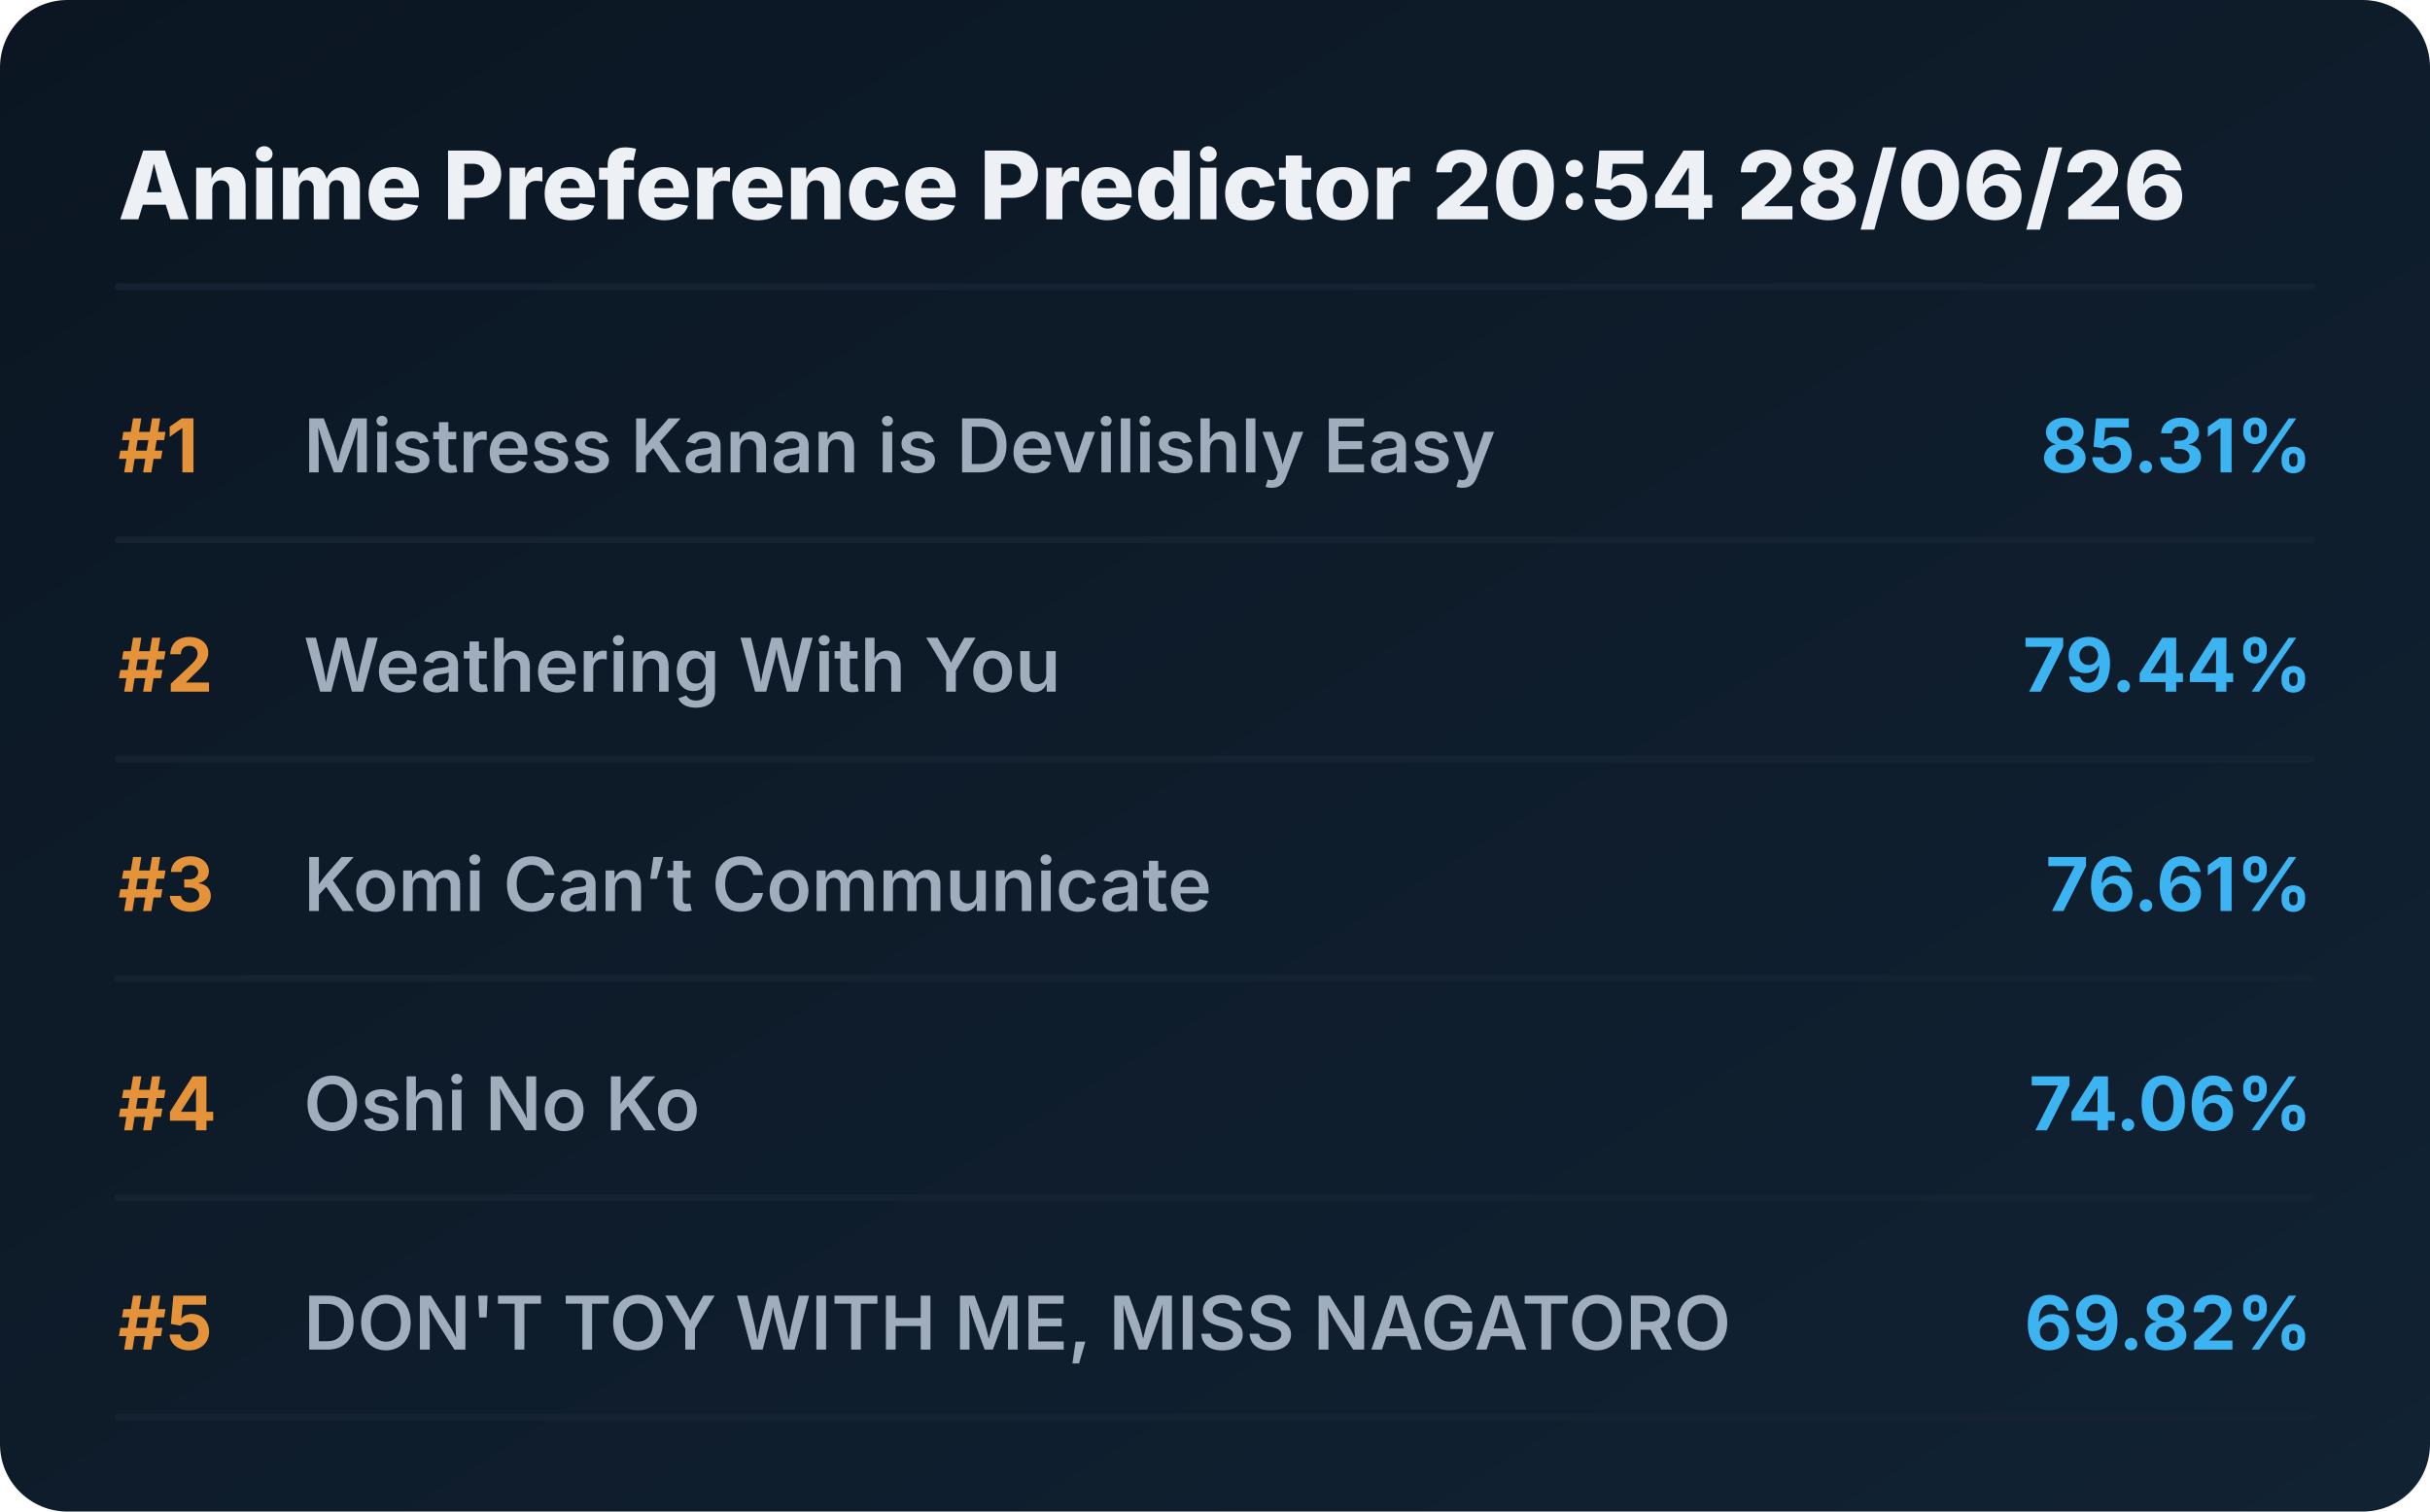
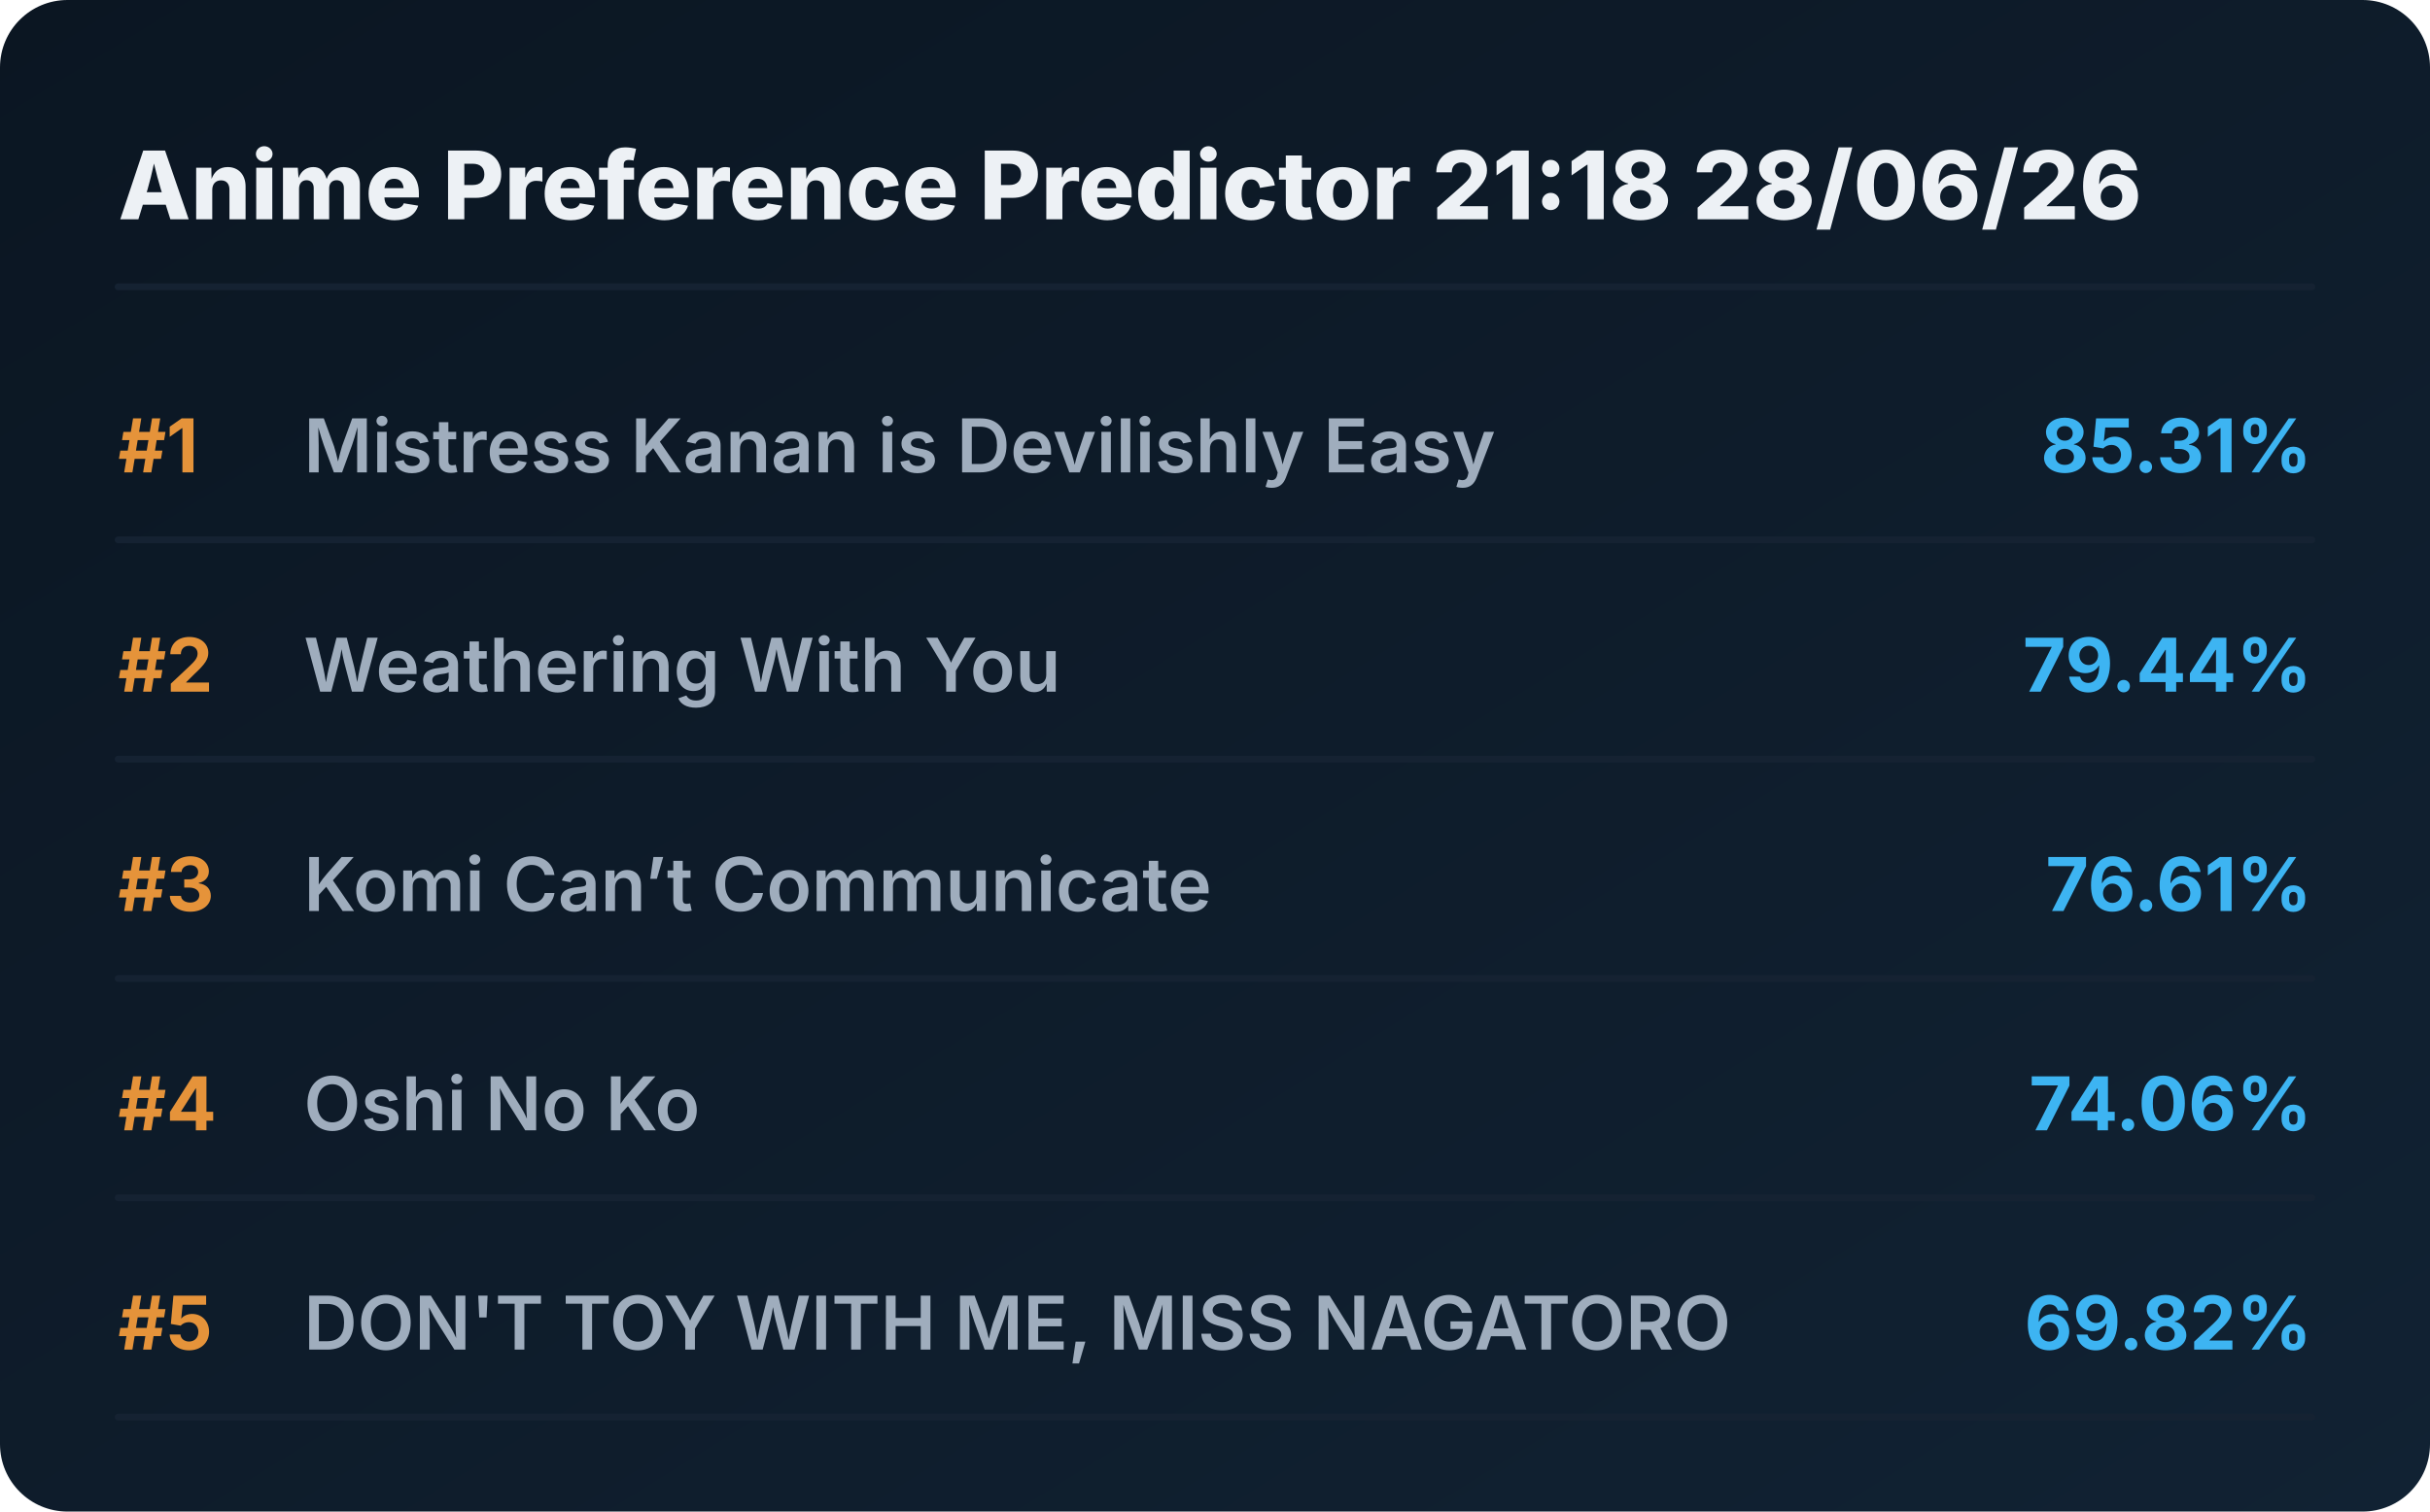
<svg xmlns="http://www.w3.org/2000/svg" viewBox="0 0 720 448" preserveAspectRatio="xMidYMid meet" style="width: 100%; height: auto; max-width: 720px;">
  <defs>
    <linearGradient id="boxGrad" x1="0%" y1="0%" x2="100%" y2="100%">
      <stop offset="0%" stop-color="#0b1622" />
      <stop offset="100%" stop-color="#112233" />
    </linearGradient>
    <clipPath id="titleClip">
      <rect x="90" y="0" width="510" height="100%" />
    </clipPath>
  </defs>
  <style>
    .bg { fill: url(#boxGrad); rx: 20px; }
    .header { font-family: 'Overpass', 'Inter', system-ui, sans-serif; font-weight: 800; font-size: 28px; fill: #edf1f5; }
    .rank { font-family: 'Overpass', 'Inter', system-ui, sans-serif; font-weight: 700; font-size: 22px; fill: #e5933a; }
    .title { font-family: 'Overpass', 'Inter', system-ui, sans-serif; font-weight: 600; font-size: 22px; fill: #9fadbd; }
    .score { font-family: 'Overpass', 'Inter', system-ui, sans-serif; font-weight: 700; font-size: 22px; fill: #3db4f2; }
    .line { stroke: #152232; stroke-width: 2; stroke-linecap: round; }
  </style>
  <rect class="bg" width="720" height="448" />
-   <text x="35" y="65" class="header">Anime Preference Predictor 20:54 28/06/26</text>
+   <text x="35" y="65" class="header">Anime Preference Predictor 21:18 28/06/26</text>
  <line x1="35" y1="85" x2="685" y2="85" class="line" />
  <g transform="translate(0, 0)">
    <text x="35" y="140" class="rank">#1</text>
    <text x="90" y="140" class="title">Mistress Kanan is Devilishly Easy</text>
    <text x="685" y="140" class="score" text-anchor="end">85.31%</text>
    <line x1="35" y1="160" x2="685" y2="160" class="line" />
  </g>
  <g transform="translate(0, 65)">
    <text x="35" y="140" class="rank">#2</text>
    <text x="90" y="140" class="title">Weathering With You</text>
    <text x="685" y="140" class="score" text-anchor="end">79.44%</text>
    <line x1="35" y1="160" x2="685" y2="160" class="line" />
  </g>
  <g transform="translate(0, 130)">
    <text x="35" y="140" class="rank">#3</text>
    <text x="90" y="140" class="title">Komi Can’t Communicate</text>
    <text x="685" y="140" class="score" text-anchor="end">76.61%</text>
    <line x1="35" y1="160" x2="685" y2="160" class="line" />
  </g>
  <g transform="translate(0, 195)">
    <text x="35" y="140" class="rank">#4</text>
    <text x="90" y="140" class="title">Oshi No Ko</text>
    <text x="685" y="140" class="score" text-anchor="end">74.06%</text>
    <line x1="35" y1="160" x2="685" y2="160" class="line" />
  </g>
  <g transform="translate(0, 260)">
    <text x="35" y="140" class="rank">#5</text>
    <text x="90" y="140" class="title">DON'T TOY WITH ME, MISS NAGATORO</text>
    <text x="685" y="140" class="score" text-anchor="end">69.82%</text>
    <line x1="35" y1="160" x2="685" y2="160" class="line" />
  </g>
</svg>
